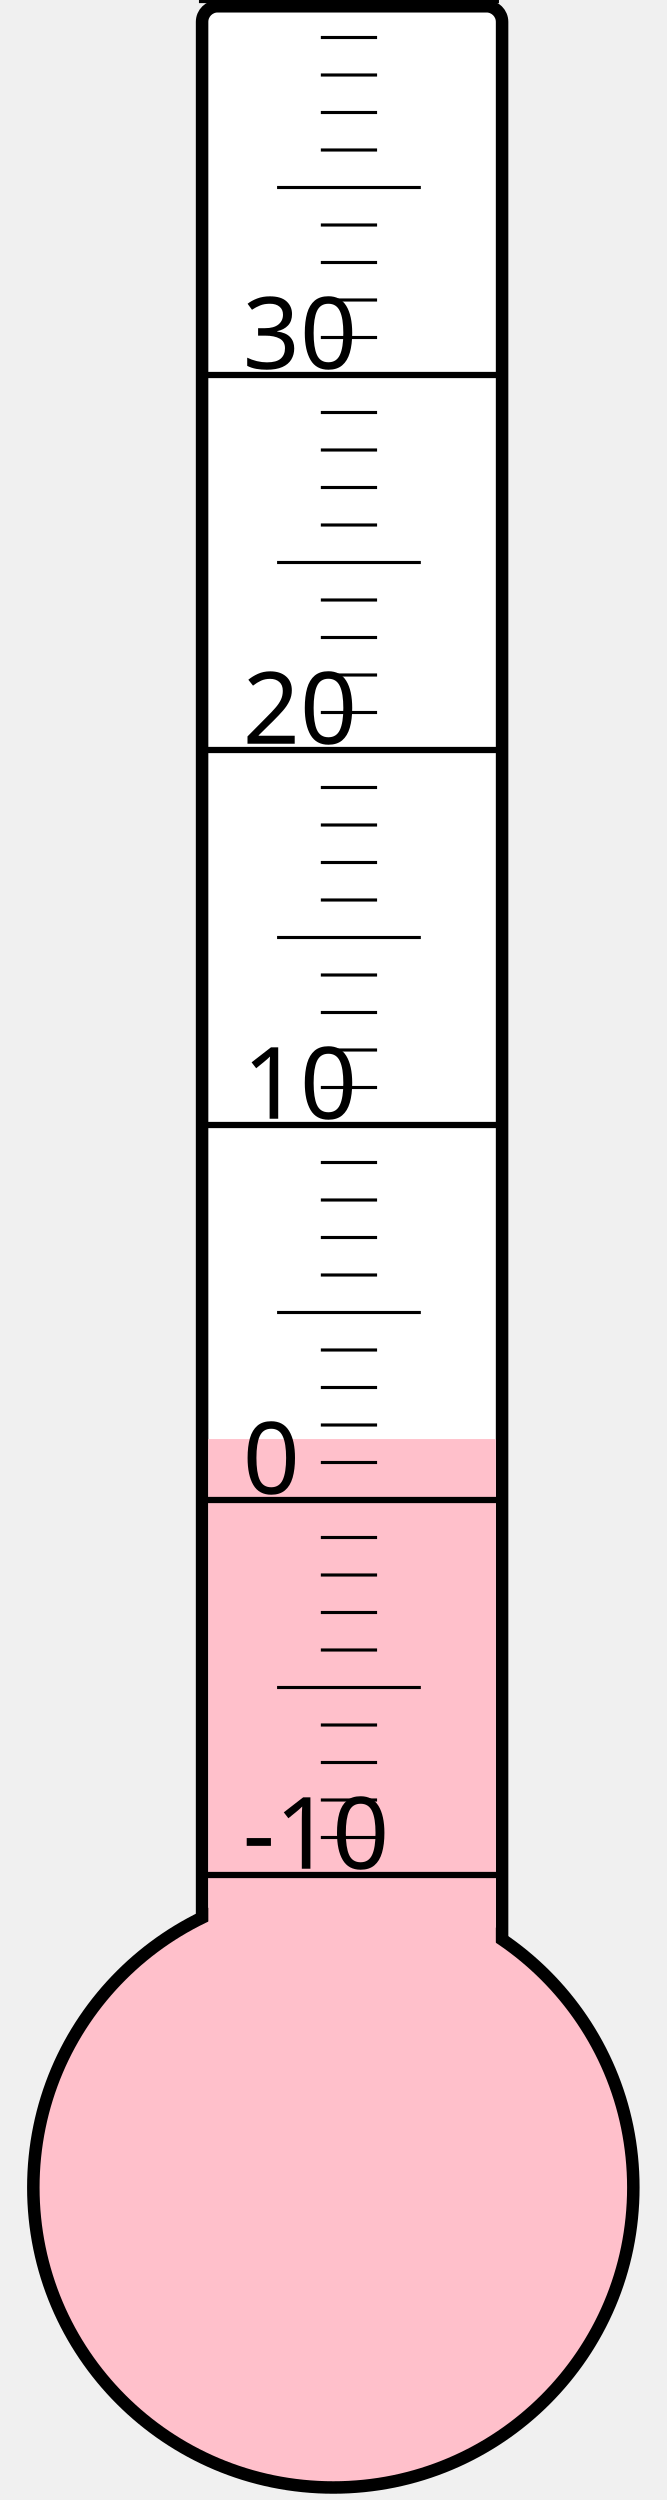
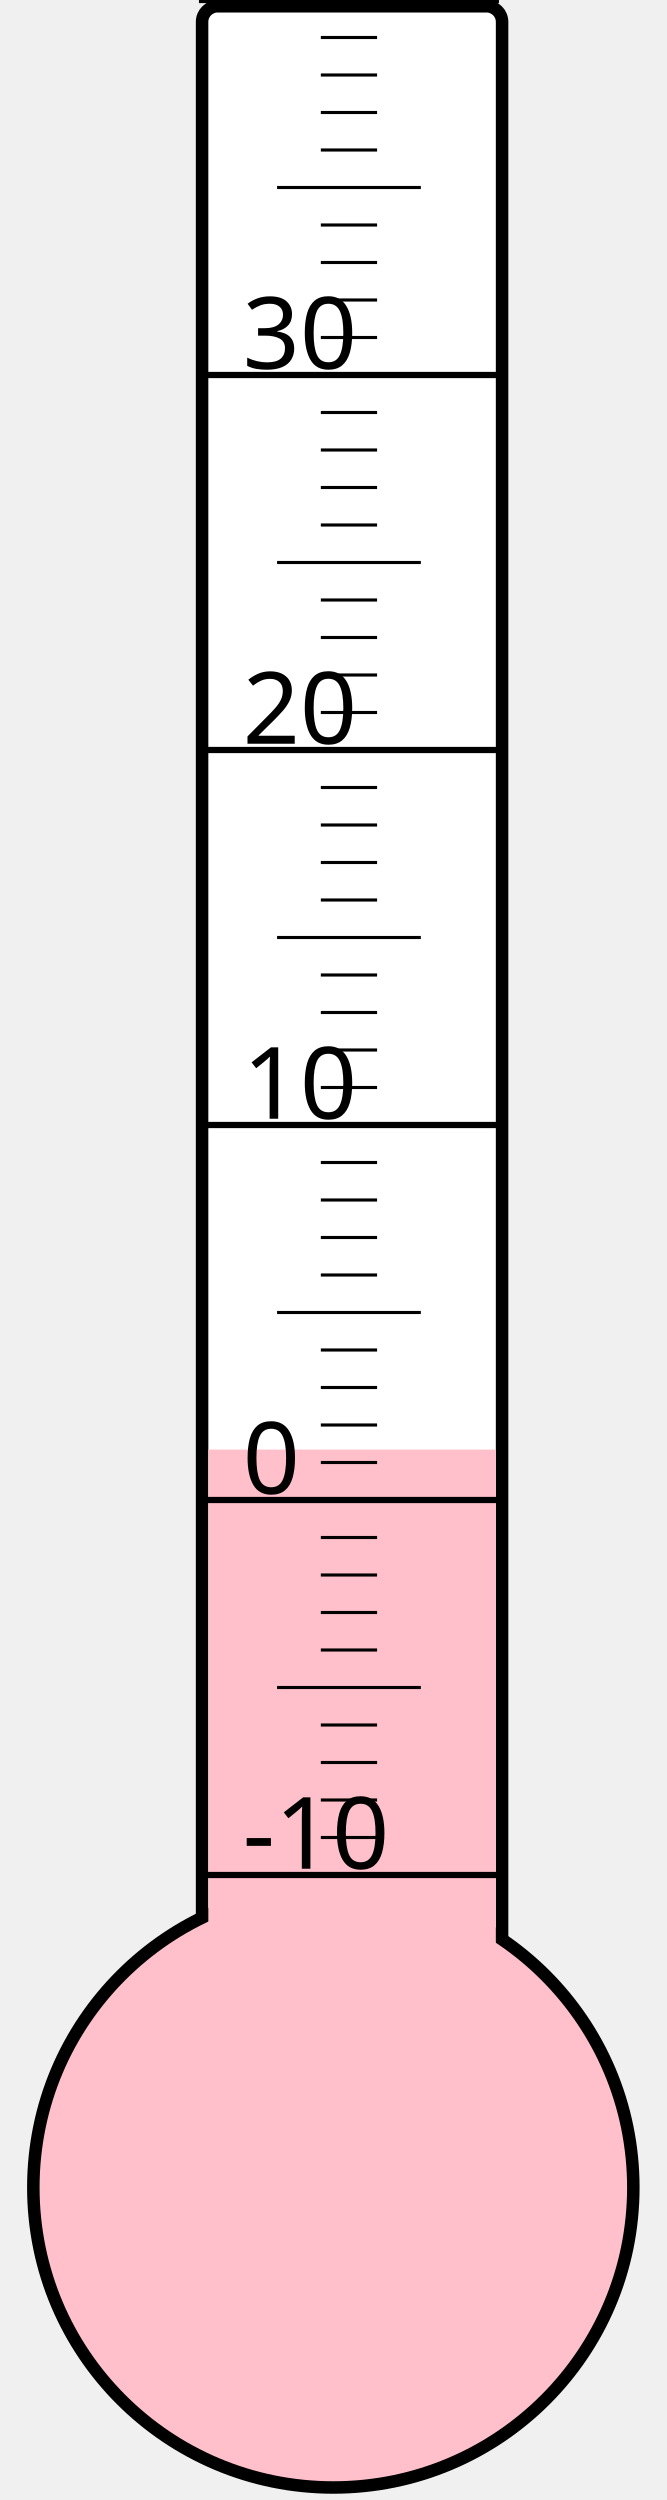
<svg xmlns="http://www.w3.org/2000/svg" width="40px" height="150px" viewBox="0 0 200 800">
  <rect width="200" height="800" x="0" y="0" style="fill: #ffffeb; fill-opacity: 0;" />
  <rect width="96" height="680" x="58" y="2" rx="5" ry="5" style="fill: white; fill-opacity: 1; stroke: black; stroke-width: 4;" />
  <circle cx="100" cy="700" r="96" style="fill: pink; stroke: black; stroke-width: 4;" />
-   <rect width="92" height="239.5" x="60" y="460.5" style="fill: pink; fill-opacity: 1; stroke-width: 0;" />
+   <rect width="92" height="236.125" x="60" y="463.875" style="fill: pink; fill-opacity: 1; stroke-width: 0;" />
  <text x="71" y="598" style="font-family: sans-serif; font-size: 24pt;">-10</text>
  <text x="71" y="478" style="font-family: sans-serif; font-size: 24pt;">0</text>
  <text x="71" y="358" style="font-family: sans-serif; font-size: 24pt;">10</text>
  <text x="71" y="238" style="font-family: sans-serif; font-size: 24pt;">20</text>
  <text x="71" y="118" style="font-family: sans-serif; font-size: 24pt;">30</text>
  <g style="stroke: black;">
    <line x1="57" y1="600" x2="153" y2="600" style="stroke-width: 2;" />
    <line x1="96" y1="588" x2="114" y2="588" style="stroke-width: 1;" />
    <line x1="96" y1="576" x2="114" y2="576" style="stroke-width: 1;" />
    <line x1="96" y1="564" x2="114" y2="564" style="stroke-width: 1;" />
    <line x1="96" y1="552" x2="114" y2="552" style="stroke-width: 1;" />
    <line x1="82" y1="540" x2="128" y2="540" style="stroke-width: 1;" />
    <line x1="96" y1="528" x2="114" y2="528" style="stroke-width: 1;" />
    <line x1="96" y1="516" x2="114" y2="516" style="stroke-width: 1;" />
    <line x1="96" y1="504" x2="114" y2="504" style="stroke-width: 1;" />
    <line x1="96" y1="492" x2="114" y2="492" style="stroke-width: 1;" />
    <line x1="57" y1="480" x2="153" y2="480" style="stroke-width: 2;" />
    <line x1="96" y1="468" x2="114" y2="468" style="stroke-width: 1;" />
    <line x1="96" y1="456" x2="114" y2="456" style="stroke-width: 1;" />
    <line x1="96" y1="444" x2="114" y2="444" style="stroke-width: 1;" />
    <line x1="96" y1="432" x2="114" y2="432" style="stroke-width: 1;" />
    <line x1="82" y1="420" x2="128" y2="420" style="stroke-width: 1;" />
    <line x1="96" y1="408" x2="114" y2="408" style="stroke-width: 1;" />
    <line x1="96" y1="396" x2="114" y2="396" style="stroke-width: 1;" />
    <line x1="96" y1="384" x2="114" y2="384" style="stroke-width: 1;" />
    <line x1="96" y1="372" x2="114" y2="372" style="stroke-width: 1;" />
    <line x1="57" y1="360" x2="153" y2="360" style="stroke-width: 2;" />
    <line x1="96" y1="348" x2="114" y2="348" style="stroke-width: 1;" />
    <line x1="96" y1="336" x2="114" y2="336" style="stroke-width: 1;" />
    <line x1="96" y1="324" x2="114" y2="324" style="stroke-width: 1;" />
    <line x1="96" y1="312" x2="114" y2="312" style="stroke-width: 1;" />
    <line x1="82" y1="300" x2="128" y2="300" style="stroke-width: 1;" />
    <line x1="96" y1="288" x2="114" y2="288" style="stroke-width: 1;" />
    <line x1="96" y1="276" x2="114" y2="276" style="stroke-width: 1;" />
    <line x1="96" y1="264" x2="114" y2="264" style="stroke-width: 1;" />
    <line x1="96" y1="252" x2="114" y2="252" style="stroke-width: 1;" />
    <line x1="57" y1="240" x2="153" y2="240" style="stroke-width: 2;" />
    <line x1="96" y1="228" x2="114" y2="228" style="stroke-width: 1;" />
    <line x1="96" y1="216" x2="114" y2="216" style="stroke-width: 1;" />
    <line x1="96" y1="204" x2="114" y2="204" style="stroke-width: 1;" />
    <line x1="96" y1="192" x2="114" y2="192" style="stroke-width: 1;" />
    <line x1="82" y1="180" x2="128" y2="180" style="stroke-width: 1;" />
    <line x1="96" y1="168" x2="114" y2="168" style="stroke-width: 1;" />
    <line x1="96" y1="156" x2="114" y2="156" style="stroke-width: 1;" />
    <line x1="96" y1="144" x2="114" y2="144" style="stroke-width: 1;" />
    <line x1="96" y1="132" x2="114" y2="132" style="stroke-width: 1;" />
    <line x1="57" y1="120" x2="153" y2="120" style="stroke-width: 2;" />
    <line x1="96" y1="108" x2="114" y2="108" style="stroke-width: 1;" />
    <line x1="96" y1="96" x2="114" y2="96" style="stroke-width: 1;" />
    <line x1="96" y1="84" x2="114" y2="84" style="stroke-width: 1;" />
    <line x1="96" y1="72" x2="114" y2="72" style="stroke-width: 1;" />
    <line x1="82" y1="60" x2="128" y2="60" style="stroke-width: 1;" />
    <line x1="96" y1="48" x2="114" y2="48" style="stroke-width: 1;" />
    <line x1="96" y1="36" x2="114" y2="36" style="stroke-width: 1;" />
    <line x1="96" y1="24" x2="114" y2="24" style="stroke-width: 1;" />
    <line x1="96" y1="12" x2="114" y2="12" style="stroke-width: 1;" />
    <line x1="57" y1="0" x2="153" y2="0" style="stroke-width: 2;" />
  </g>
</svg>
